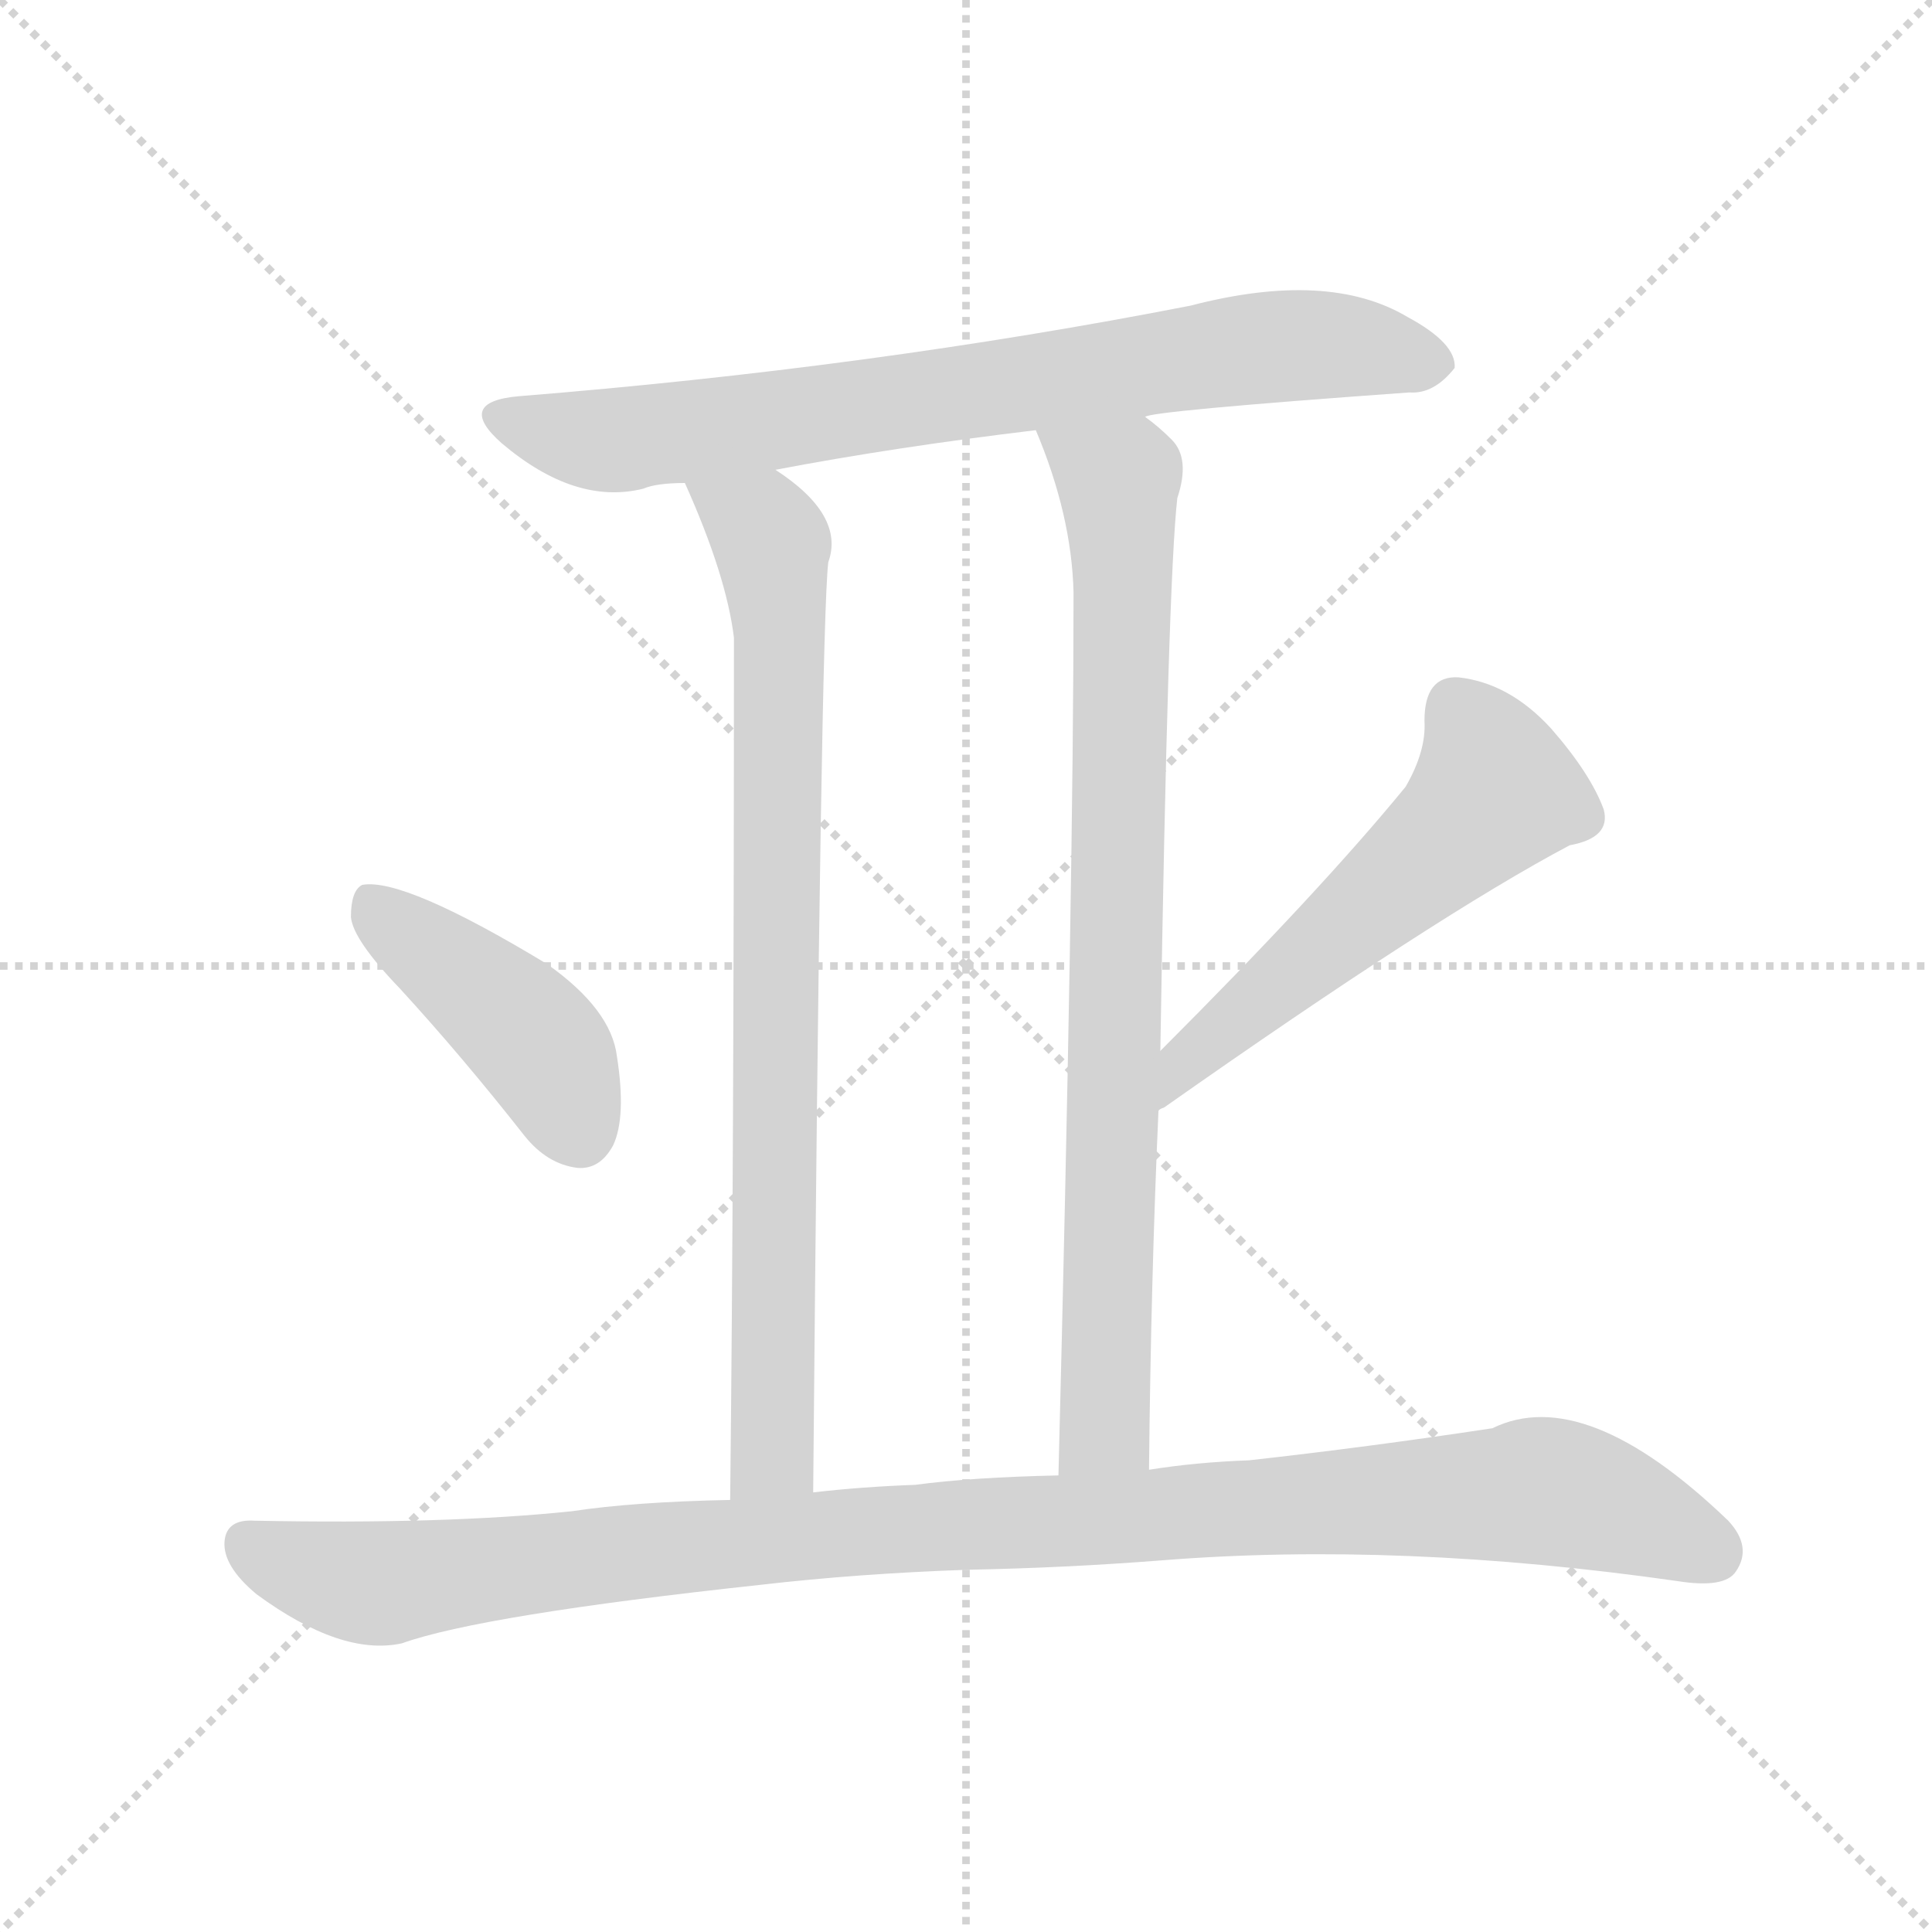
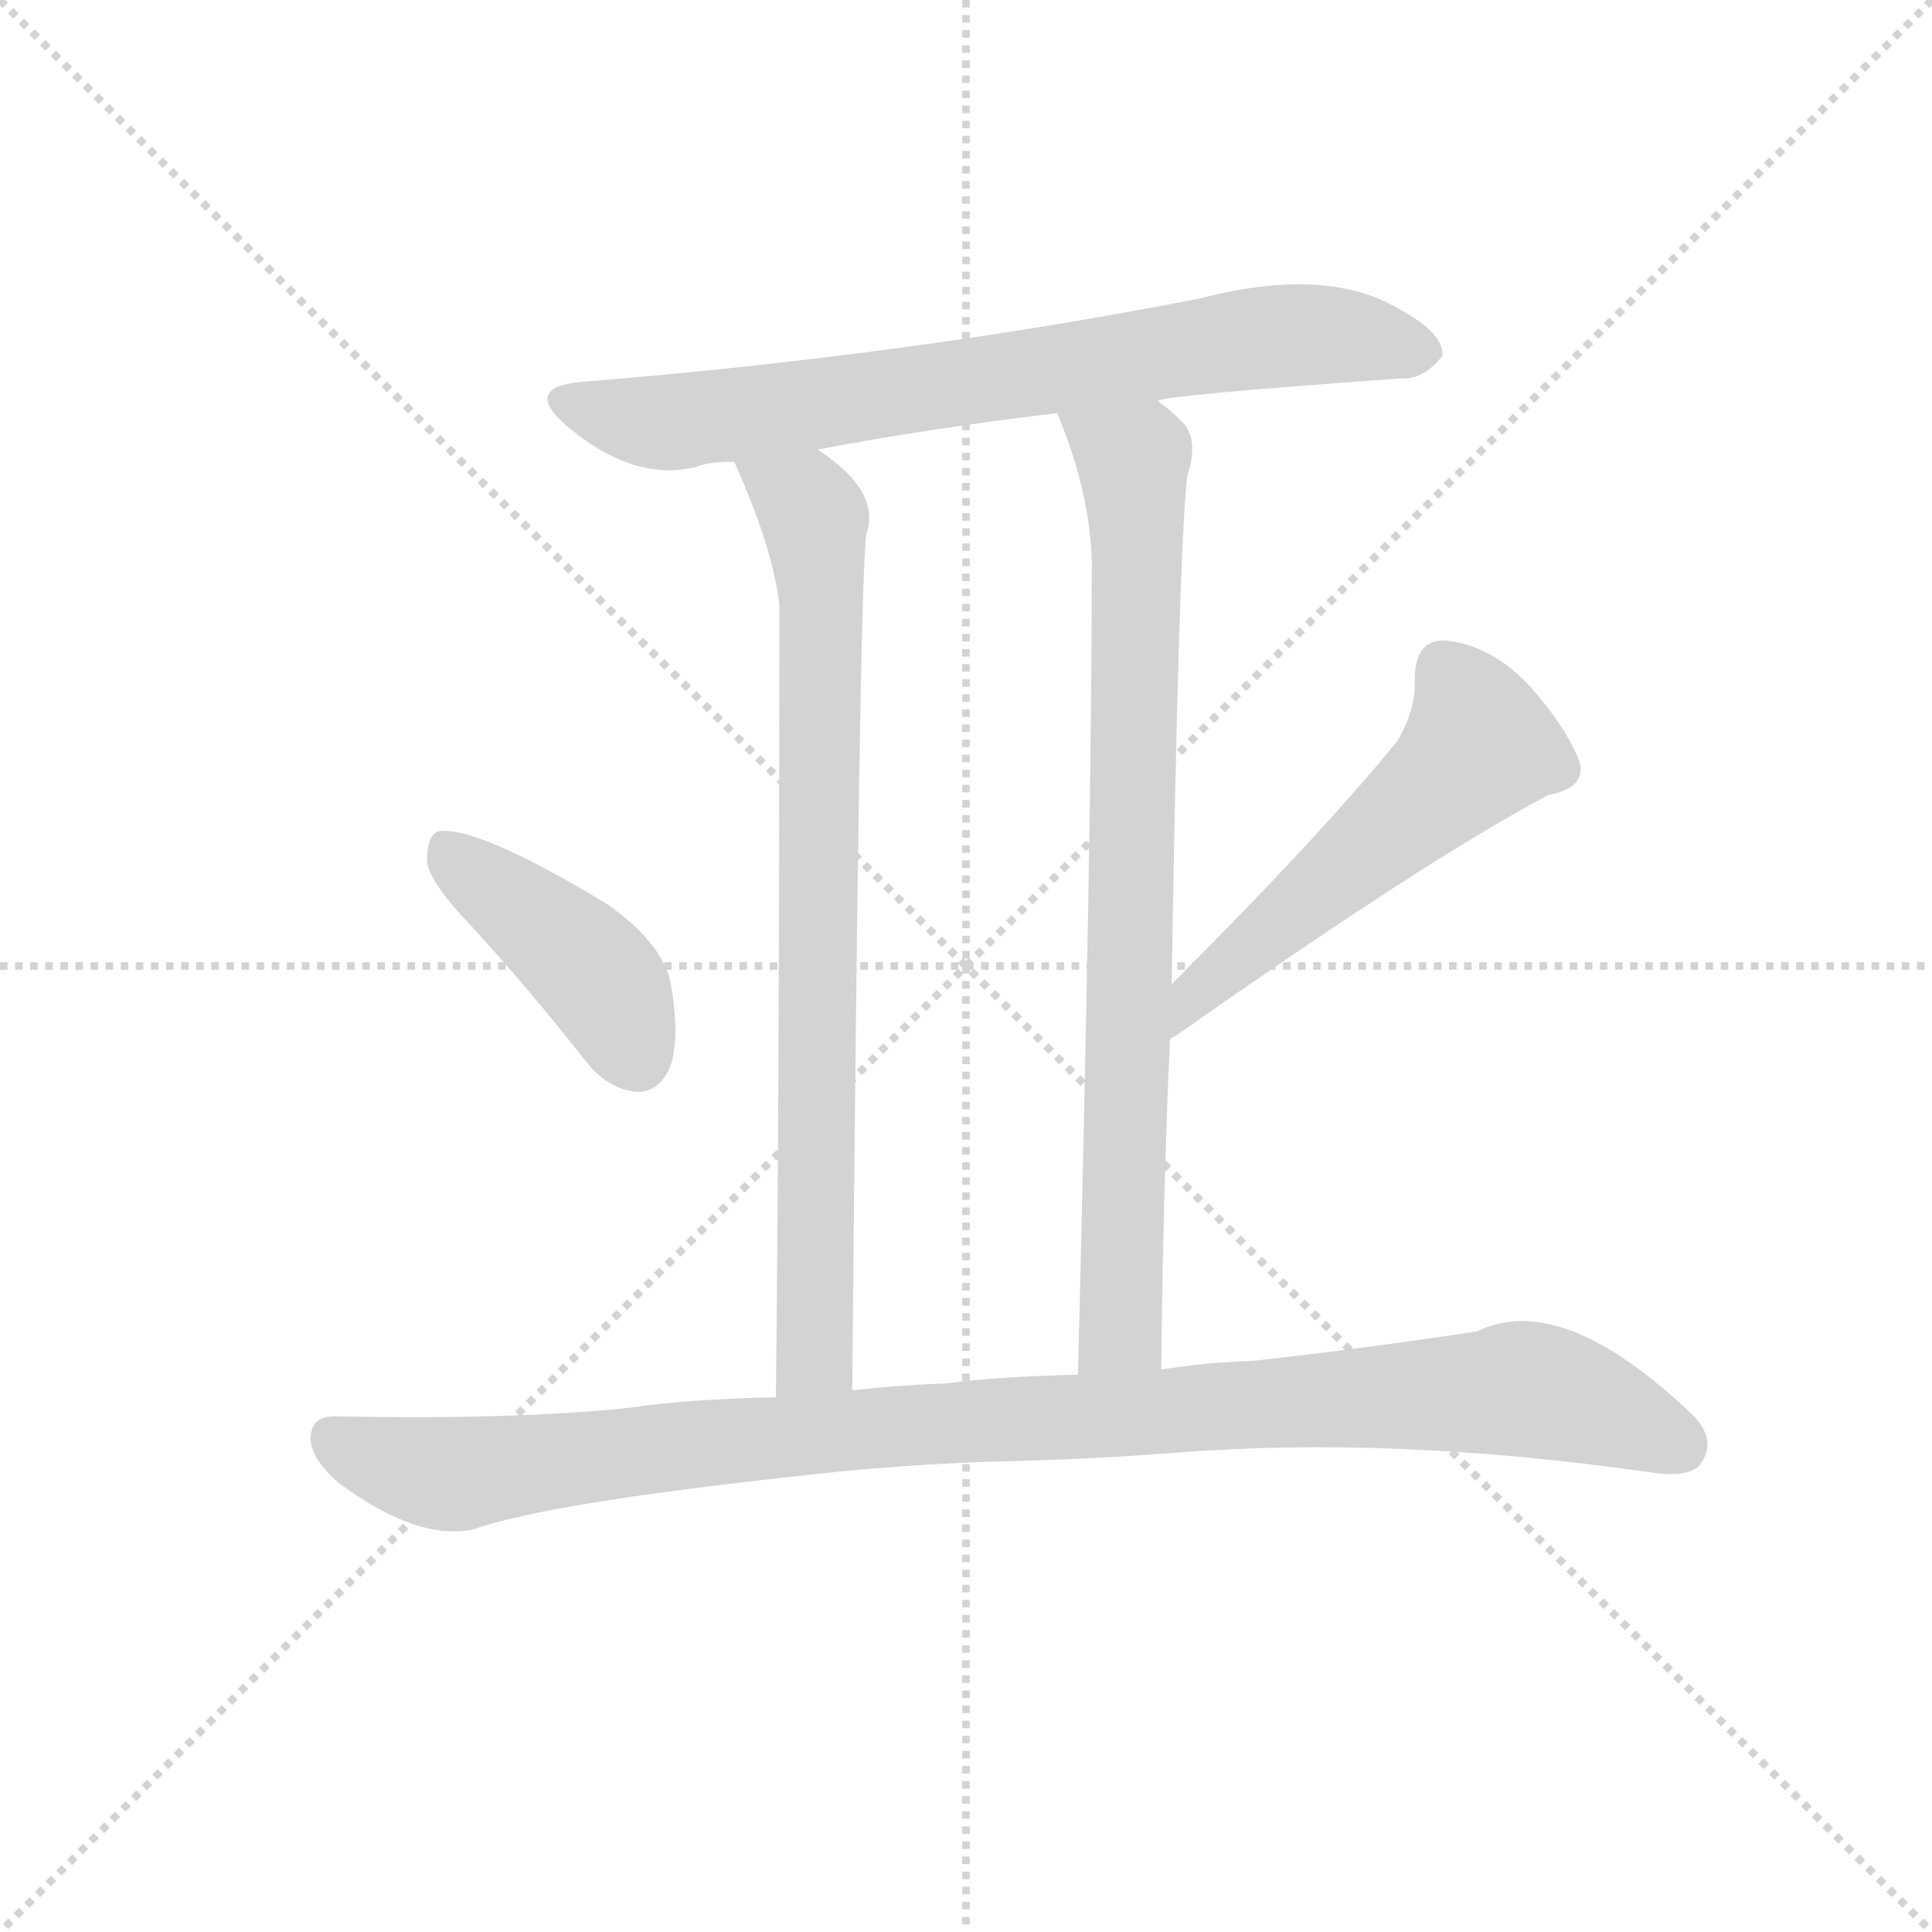
<svg xmlns="http://www.w3.org/2000/svg" version="1.1" viewBox="0 0 1024 1024">
  <g stroke="lightgray" stroke-dasharray="1,1" stroke-width="1" transform="scale(4, 4)">
    <line x1="0" y1="0" x2="256" y2="256" />
    <line x1="256" y1="0" x2="0" y2="256" />
    <line x1="128" y1="0" x2="128" y2="256" />
    <line x1="0" y1="128" x2="256" y2="128" />
  </g>
-   <g transform="scale(1, -1) translate(0, -900)">
+   <g transform="scale(0.92, -0.92) translate(60, -830)">
    <style type="text/css">
      
        @keyframes keyframes0 {
          from {
            stroke: blue;
            stroke-dashoffset: 752;
            stroke-width: 128;
          }
          71% {
            animation-timing-function: step-end;
            stroke: blue;
            stroke-dashoffset: 0;
            stroke-width: 128;
          }
          to {
            stroke: black;
            stroke-width: 1024;
          }
        }
        #make-me-a-hanzi-animation-0 {
          animation: keyframes0 0.862s both;
          animation-delay: 0s;
          animation-timing-function: linear;
        }
      
        @keyframes keyframes1 {
          from {
            stroke: blue;
            stroke-dashoffset: 810;
            stroke-width: 128;
          }
          73% {
            animation-timing-function: step-end;
            stroke: blue;
            stroke-dashoffset: 0;
            stroke-width: 128;
          }
          to {
            stroke: black;
            stroke-width: 1024;
          }
        }
        #make-me-a-hanzi-animation-1 {
          animation: keyframes1 0.909s both;
          animation-delay: 0.862s;
          animation-timing-function: linear;
        }
      
        @keyframes keyframes2 {
          from {
            stroke: blue;
            stroke-dashoffset: 823;
            stroke-width: 128;
          }
          73% {
            animation-timing-function: step-end;
            stroke: blue;
            stroke-dashoffset: 0;
            stroke-width: 128;
          }
          to {
            stroke: black;
            stroke-width: 1024;
          }
        }
        #make-me-a-hanzi-animation-2 {
          animation: keyframes2 0.92s both;
          animation-delay: 1.771s;
          animation-timing-function: linear;
        }
      
        @keyframes keyframes3 {
          from {
            stroke: blue;
            stroke-dashoffset: 425;
            stroke-width: 128;
          }
          58% {
            animation-timing-function: step-end;
            stroke: blue;
            stroke-dashoffset: 0;
            stroke-width: 128;
          }
          to {
            stroke: black;
            stroke-width: 1024;
          }
        }
        #make-me-a-hanzi-animation-3 {
          animation: keyframes3 0.596s both;
          animation-delay: 2.691s;
          animation-timing-function: linear;
        }
      
        @keyframes keyframes4 {
          from {
            stroke: blue;
            stroke-dashoffset: 540;
            stroke-width: 128;
          }
          64% {
            animation-timing-function: step-end;
            stroke: blue;
            stroke-dashoffset: 0;
            stroke-width: 128;
          }
          to {
            stroke: black;
            stroke-width: 1024;
          }
        }
        #make-me-a-hanzi-animation-4 {
          animation: keyframes4 0.689s both;
          animation-delay: 3.287s;
          animation-timing-function: linear;
        }
      
        @keyframes keyframes5 {
          from {
            stroke: blue;
            stroke-dashoffset: 1045;
            stroke-width: 128;
          }
          77% {
            animation-timing-function: step-end;
            stroke: blue;
            stroke-dashoffset: 0;
            stroke-width: 128;
          }
          to {
            stroke: black;
            stroke-width: 1024;
          }
        }
        #make-me-a-hanzi-animation-5 {
          animation: keyframes5 1.1s both;
          animation-delay: 3.976s;
          animation-timing-function: linear;
        }
      
    </style>
-     <path d="M 607 679 Q 608 682 747 692 Q 760 691 771 705 Q 772 718 746 732 Q 704 757 631 738 Q 462 705 275 690 Q 241 687 266 665 Q 305 632 341 641 Q 348 644 363 644 L 411 651 Q 474 663 549 672 L 607 679 Z" fill="lightgray" />
-     <path d="M 363 644 Q 385 595 389 562 Q 389 282 387 105 C 387 75 431 79 431 109 Q 435 568 439 602 Q 448 627 411 651 C 387 669 351 672 363 644 Z" fill="lightgray" />
-     <path d="M 609 121 Q 610 221 614 311 L 615 343 Q 619 592 624 636 Q 631 657 621 667 Q 614 674 607 679 C 584 698 538 700 549 672 Q 568 627 569 586 Q 569 433 561 118 C 560 88 609 91 609 121 Z" fill="lightgray" />
-     <path d="M 212 376 Q 245 340 278 298 Q 290 283 306 281 Q 318 280 325 293 Q 332 308 327 340 Q 324 365 290 389 Q 214 435 192 431 Q 186 428 186 414 Q 187 402 212 376 Z" fill="lightgray" />
-     <path d="M 614 311 Q 614 312 617 313 Q 762 415 832 452 Q 854 456 850 471 Q 843 490 822 514 Q 800 538 773 541 Q 755 542 755 518 Q 756 502 745 483 Q 700 428 615 343 C 594 322 589 294 614 311 Z" fill="lightgray" />
-     <path d="M 513 68 Q 565 69 616 73 Q 742 83 889 62 Q 914 58 920 67 Q 929 80 916 94 Q 840 167 791 143 Q 725 133 662 126 Q 634 125 609 121 L 561 118 Q 515 117 485 113 Q 457 112 431 109 L 387 105 Q 336 104 303 99 Q 236 92 135 94 Q 120 95 119 83 Q 118 70 136 55 Q 181 22 213 29 Q 255 44 403 60 Q 455 66 513 68 Z" fill="lightgray" />
+     <path d="M 607 599 Q 608 602 747 612 Q 760 611 771 625 Q 772 638 746 652 Q 704 677 631 658 Q 462 625 275 610 Q 241 607 266 585 Q 305 552 341 561 Q 348 564 363 564 L 411 571 Q 474 583 549 592 L 607 599 Z" fill="lightgray" />
+     <path d="M 363 564 Q 385 515 389 482 Q 389 202 387 25 C 387 -5 431 -1 431 29 Q 435 488 439 522 Q 448 547 411 571 C 387 589 351 592 363 564 Z" fill="lightgray" />
+     <path d="M 609 41 Q 610 141 614 231 L 615 263 Q 619 512 624 556 Q 631 577 621 587 Q 614 594 607 599 C 584 618 538 620 549 592 Q 568 547 569 506 Q 569 353 561 38 C 560 8 609 11 609 41 Z" fill="lightgray" />
+     <path d="M 212 296 Q 245 260 278 218 Q 290 203 306 201 Q 318 200 325 213 Q 332 228 327 260 Q 324 285 290 309 Q 214 355 192 351 Q 186 348 186 334 Q 187 322 212 296 Z" fill="lightgray" />
+     <path d="M 614 231 Q 614 232 617 233 Q 762 335 832 372 Q 854 376 850 391 Q 843 410 822 434 Q 800 458 773 461 Q 755 462 755 438 Q 756 422 745 403 Q 700 348 615 263 C 594 242 589 214 614 231 Z" fill="lightgray" />
+     <path d="M 513 -12 Q 565 -11 616 -7 Q 742 3 889 -18 Q 914 -22 920 -13 Q 929 0 916 14 Q 840 87 791 63 Q 725 53 662 46 Q 634 45 609 41 L 561 38 Q 515 37 485 33 Q 457 32 431 29 L 387 25 Q 336 24 303 19 Q 236 12 135 14 Q 120 15 119 3 Q 118 -10 136 -25 Q 181 -58 213 -51 Q 255 -36 403 -20 Q 455 -14 513 -12 Z" fill="lightgray" />
    <clipPath id="make-me-a-hanzi-clip-0">
-       <path d="M 607 679 Q 608 682 747 692 Q 760 691 771 705 Q 772 718 746 732 Q 704 757 631 738 Q 462 705 275 690 Q 241 687 266 665 Q 305 632 341 641 Q 348 644 363 644 L 411 651 Q 474 663 549 672 L 607 679 Z" />
+       <path d="M 607 599 Q 608 602 747 612 Q 760 611 771 625 Q 772 638 746 652 Q 704 677 631 658 Q 462 625 275 610 Q 241 607 266 585 Q 305 552 341 561 Q 348 564 363 564 L 411 571 Q 474 583 549 592 L 607 599 Z" />
    </clipPath>
-     <path clip-path="url(#make-me-a-hanzi-clip-0)" d="M 269 678 L 322 666 L 662 715 L 711 717 L 759 707" fill="none" id="make-me-a-hanzi-animation-0" stroke-dasharray="624 1248" stroke-linecap="round" />
+     <path clip-path="url(#make-me-a-hanzi-clip-0)" d="M 269 598 L 322 586 L 662 635 L 711 637 L 759 627" fill="none" id="make-me-a-hanzi-animation-0" stroke-dasharray="624 1248" stroke-linecap="round" />
    <clipPath id="make-me-a-hanzi-clip-1">
-       <path d="M 363 644 Q 385 595 389 562 Q 389 282 387 105 C 387 75 431 79 431 109 Q 435 568 439 602 Q 448 627 411 651 C 387 669 351 672 363 644 Z" />
+       <path d="M 363 564 Q 385 515 389 482 Q 389 202 387 25 C 387 -5 431 -1 431 29 Q 435 488 439 522 Q 448 547 411 571 C 387 589 351 592 363 564 Z" />
    </clipPath>
-     <path clip-path="url(#make-me-a-hanzi-clip-1)" d="M 370 638 L 404 620 L 413 570 L 410 130 L 394 111" fill="none" id="make-me-a-hanzi-animation-1" stroke-dasharray="682 1364" stroke-linecap="round" />
+     <path clip-path="url(#make-me-a-hanzi-clip-1)" d="M 370 558 L 404 540 L 413 490 L 410 50 L 394 31" fill="none" id="make-me-a-hanzi-animation-1" stroke-dasharray="682 1364" stroke-linecap="round" />
    <clipPath id="make-me-a-hanzi-clip-2">
-       <path d="M 609 121 Q 610 221 614 311 L 615 343 Q 619 592 624 636 Q 631 657 621 667 Q 614 674 607 679 C 584 698 538 700 549 672 Q 568 627 569 586 Q 569 433 561 118 C 560 88 609 91 609 121 Z" />
+       <path d="M 609 41 Q 610 141 614 231 L 615 263 Q 619 512 624 556 Q 631 577 621 587 Q 614 594 607 599 C 584 618 538 620 549 592 Q 568 547 569 506 Q 569 353 561 38 C 560 8 609 11 609 41 Z" />
    </clipPath>
-     <path clip-path="url(#make-me-a-hanzi-clip-2)" d="M 557 667 L 589 648 L 595 605 L 586 144 L 566 128" fill="none" id="make-me-a-hanzi-animation-2" stroke-dasharray="695 1390" stroke-linecap="round" />
+     <path clip-path="url(#make-me-a-hanzi-clip-2)" d="M 557 587 L 589 568 L 595 525 L 586 64 L 566 48" fill="none" id="make-me-a-hanzi-animation-2" stroke-dasharray="695 1390" stroke-linecap="round" />
    <clipPath id="make-me-a-hanzi-clip-3">
-       <path d="M 212 376 Q 245 340 278 298 Q 290 283 306 281 Q 318 280 325 293 Q 332 308 327 340 Q 324 365 290 389 Q 214 435 192 431 Q 186 428 186 414 Q 187 402 212 376 Z" />
+       <path d="M 212 296 Q 245 260 278 218 Q 290 203 306 201 Q 318 200 325 213 Q 332 228 327 260 Q 324 285 290 309 Q 214 355 192 351 Q 186 348 186 334 Q 187 322 212 296 Z" />
    </clipPath>
-     <path clip-path="url(#make-me-a-hanzi-clip-3)" d="M 196 423 L 285 347 L 307 300" fill="none" id="make-me-a-hanzi-animation-3" stroke-dasharray="297 594" stroke-linecap="round" />
+     <path clip-path="url(#make-me-a-hanzi-clip-3)" d="M 196 343 L 285 267 L 307 220" fill="none" id="make-me-a-hanzi-animation-3" stroke-dasharray="297 594" stroke-linecap="round" />
    <clipPath id="make-me-a-hanzi-clip-4">
-       <path d="M 614 311 Q 614 312 617 313 Q 762 415 832 452 Q 854 456 850 471 Q 843 490 822 514 Q 800 538 773 541 Q 755 542 755 518 Q 756 502 745 483 Q 700 428 615 343 C 594 322 589 294 614 311 Z" />
+       <path d="M 614 231 Q 614 232 617 233 Q 762 335 832 372 Q 854 376 850 391 Q 843 410 822 434 Q 800 458 773 461 Q 755 462 755 438 Q 756 422 745 403 Q 700 348 615 263 C 594 242 589 214 614 231 Z" />
    </clipPath>
-     <path clip-path="url(#make-me-a-hanzi-clip-4)" d="M 772 523 L 787 502 L 793 481 L 631 341 L 625 320" fill="none" id="make-me-a-hanzi-animation-4" stroke-dasharray="412 824" stroke-linecap="round" />
+     <path clip-path="url(#make-me-a-hanzi-clip-4)" d="M 772 443 L 787 422 L 793 401 L 631 261 L 625 240" fill="none" id="make-me-a-hanzi-animation-4" stroke-dasharray="412 824" stroke-linecap="round" />
    <clipPath id="make-me-a-hanzi-clip-5">
-       <path d="M 513 68 Q 565 69 616 73 Q 742 83 889 62 Q 914 58 920 67 Q 929 80 916 94 Q 840 167 791 143 Q 725 133 662 126 Q 634 125 609 121 L 561 118 Q 515 117 485 113 Q 457 112 431 109 L 387 105 Q 336 104 303 99 Q 236 92 135 94 Q 120 95 119 83 Q 118 70 136 55 Q 181 22 213 29 Q 255 44 403 60 Q 455 66 513 68 Z" />
+       <path d="M 513 -12 Q 565 -11 616 -7 Q 742 3 889 -18 Q 914 -22 920 -13 Q 929 0 916 14 Q 840 87 791 63 Q 725 53 662 46 Q 634 45 609 41 L 561 38 Q 515 37 485 33 Q 457 32 431 29 L 387 25 Q 336 24 303 19 Q 236 12 135 14 Q 120 15 119 3 Q 118 -10 136 -25 Q 181 -58 213 -51 Q 255 -36 403 -20 Q 455 -14 513 -12 Z" />
    </clipPath>
-     <path clip-path="url(#make-me-a-hanzi-clip-5)" d="M 131 82 L 156 69 L 204 61 L 453 88 L 818 110 L 858 100 L 908 77" fill="none" id="make-me-a-hanzi-animation-5" stroke-dasharray="917 1834" stroke-linecap="round" />
+     <path clip-path="url(#make-me-a-hanzi-clip-5)" d="M 131 2 L 156 -11 L 204 -19 L 453 8 L 818 30 L 858 20 L 908 -3" fill="none" id="make-me-a-hanzi-animation-5" stroke-dasharray="917 1834" stroke-linecap="round" />
  </g>
</svg>
